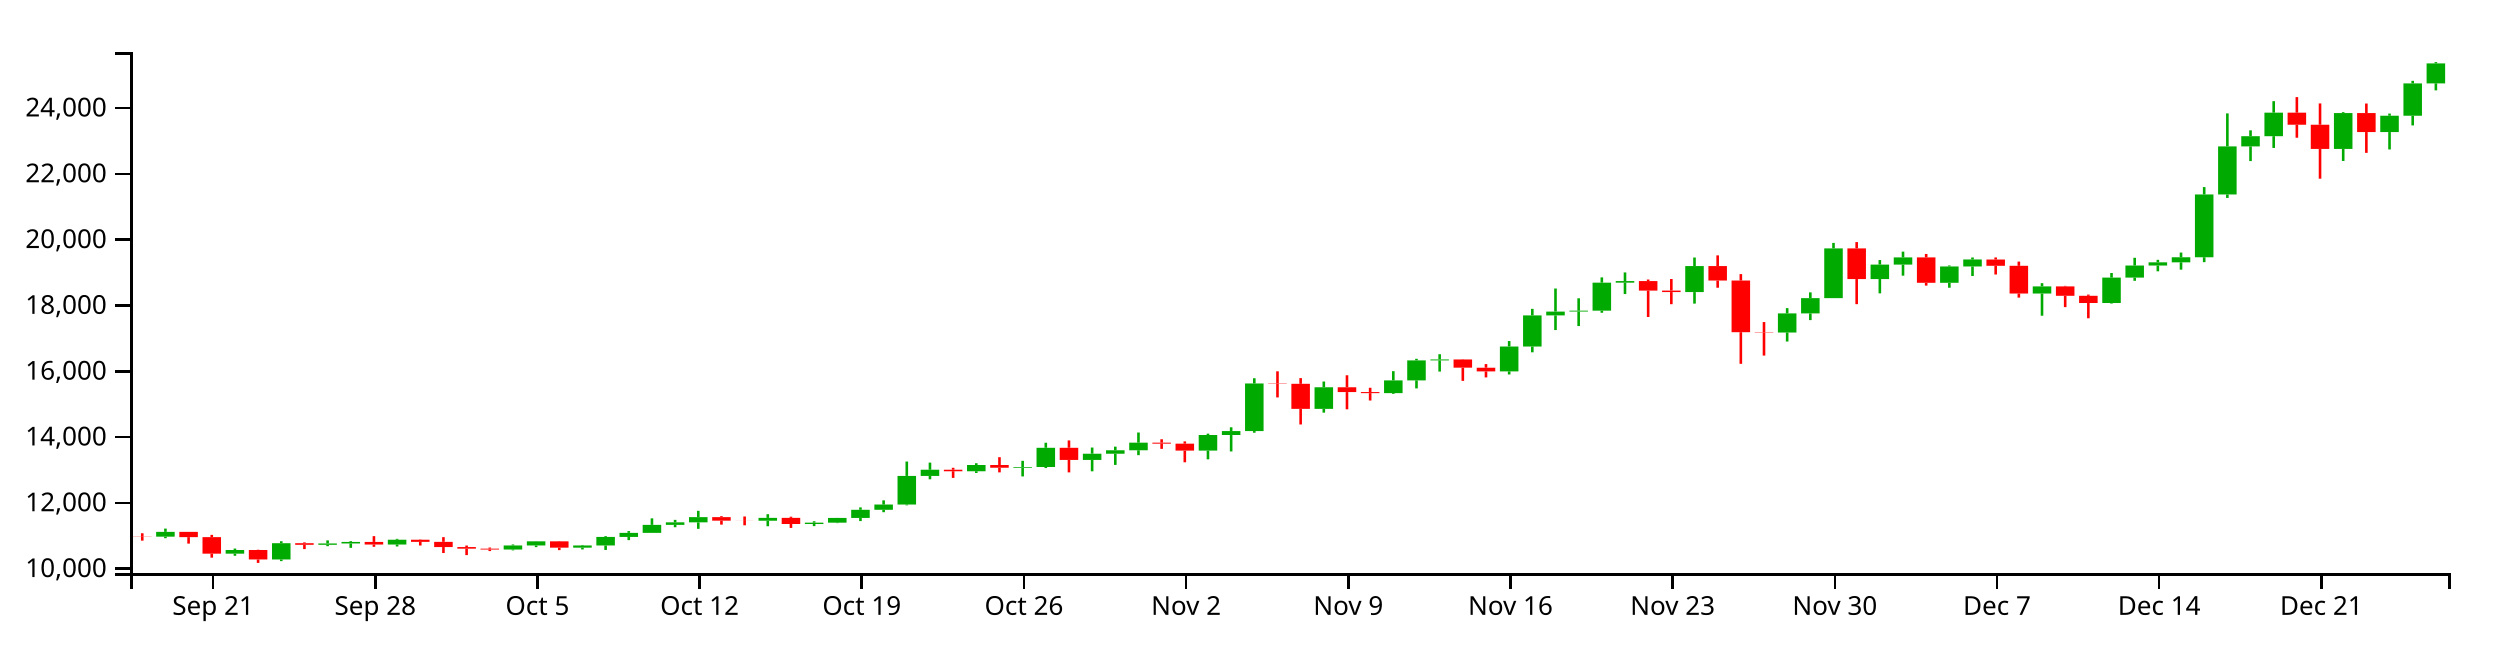
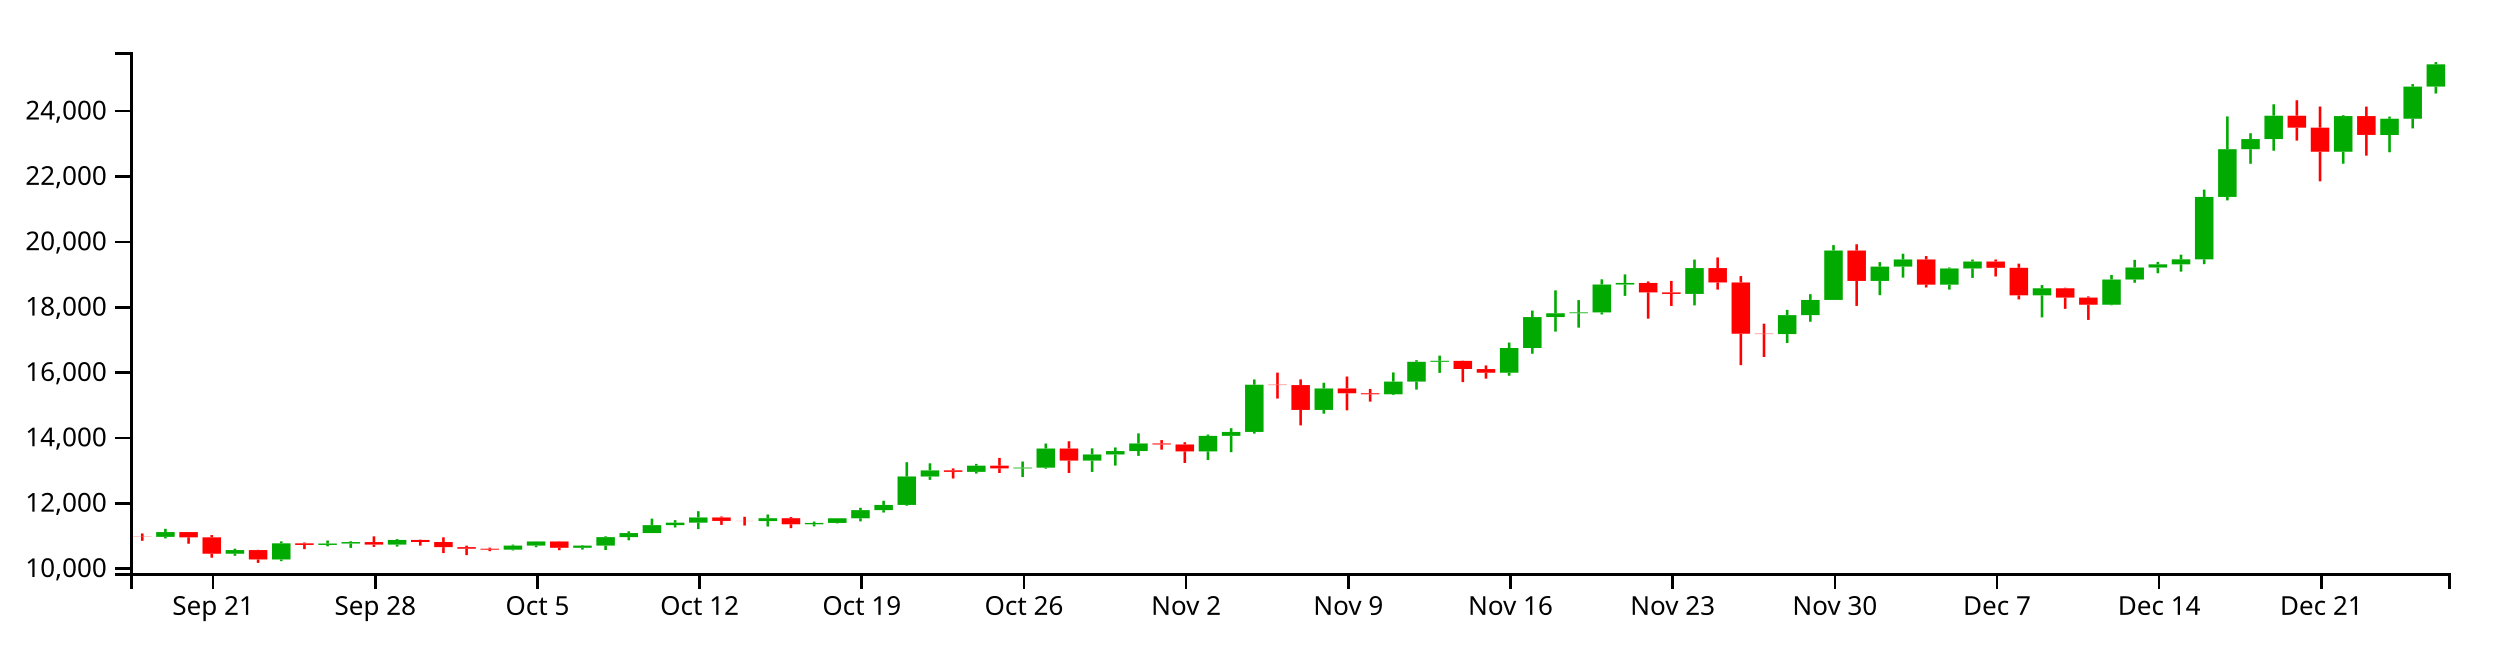
<svg xmlns="http://www.w3.org/2000/svg" version="1.1" width="960" height="250">
  <g transform="translate(50,20)">
    <style>.axis path,.axis line{fill:none;stroke:#000;shape-rendering:crispEdges;}path.candle{stroke:#000000;}path.candle.body{stroke-width:0;}path.candle.up{fill:#00AA00;stroke:#00AA00;}path.candle.down{fill:#FF0000;stroke:#FF0000;}</style>
    <g class="candlestick">
      <g class="data">
-         <path class="candle body up" d="M 9.964 186.09 l 7.117 0 L 17.081 184.23 l -7.117 0 L 9.964 186.09 M 36.653 192.611 l 7.117 0 L 43.77 191.192 l -7.117 0 L 36.653 192.611 M 54.446 194.832 l 7.117 0 L 61.563 188.58 l -7.117 0 L 54.446 194.832 M 72.239 189.209 l 7.117 0 L 79.356 188.678 l -7.117 0 L 72.239 189.209 M 81.136 188.678 l 7.117 0 L 88.253 188.101 l -7.117 0 L 81.136 188.678 M 98.928 189.088 l 7.117 0 L 106.046 187.264 l -7.117 0 L 98.928 189.088 M 143.411 191.034 l 7.117 0 L 150.528 189.461 l -7.117 0 L 143.411 191.034 M 152.307 189.461 l 7.117 0 L 159.424 187.874 l -7.117 0 L 152.307 189.461 M 170.1 190.307 l 7.117 0 L 177.217 189.464 l -7.117 0 L 170.1 190.307 M 178.996 189.463 l 7.117 0 L 186.114 186.189 l -7.117 0 L 178.996 189.463 M 187.893 186.191 l 7.117 0 L 195.01 184.609 l -7.117 0 L 187.893 186.191 M 196.789 184.609 l 7.117 0 L 203.906 181.545 l -7.117 0 L 196.789 184.609 M 205.686 181.545 l 7.117 0 L 212.803 180.587 l -7.117 0 L 205.686 181.545 M 214.582 180.587 l 7.117 0 L 221.699 178.575 l -7.117 0 L 214.582 180.587 M 241.271 179.97 l 7.117 0 L 248.389 178.868 l -7.117 0 L 241.271 179.97 M 259.064 181.216 l 7.117 0 L 266.182 180.698 l -7.117 0 L 259.064 181.216 M 267.961 180.697 l 7.117 0 L 275.078 178.893 l -7.117 0 L 267.961 180.697 M 276.857 178.893 l 7.117 0 L 283.974 175.755 l -7.117 0 L 276.857 178.893 M 285.754 175.755 l 7.117 0 L 292.871 173.753 l -7.117 0 L 285.754 175.755 M 294.65 173.753 l 7.117 0 L 301.767 162.749 l -7.117 0 L 294.65 173.753 M 303.547 162.752 l 7.117 0 L 310.664 160.38 l -7.117 0 L 303.547 162.752 M 321.339 160.954 l 7.117 0 L 328.457 158.571 l -7.117 0 L 321.339 160.954 M 339.132 159.608 l 7.117 0 L 346.25 159.323 l -7.117 0 L 339.132 159.608 M 348.029 159.323 l 7.117 0 L 355.146 151.945 l -7.117 0 L 348.029 159.323 M 365.822 156.617 l 7.117 0 L 372.939 154.225 l -7.117 0 L 365.822 156.617 M 374.718 154.225 l 7.117 0 L 381.835 152.906 l -7.117 0 L 374.718 154.225 M 383.615 152.906 l 7.117 0 L 390.732 149.989 l -7.117 0 L 383.615 152.906 M 410.304 153.038 l 7.117 0 L 417.421 147.051 l -7.117 0 L 410.304 153.038 M 419.2 147.051 l 7.117 0 L 426.317 145.529 l -7.117 0 L 419.2 147.051 M 428.097 145.529 l 7.117 0 L 435.214 127.261 l -7.117 0 L 428.097 145.529 M 454.786 137.011 l 7.117 0 L 461.903 128.713 l -7.117 0 L 454.786 137.011 M 481.475 130.961 l 7.117 0 L 488.593 126.071 l -7.117 0 L 481.475 130.961 M 490.372 126.071 l 7.117 0 L 497.489 118.395 l -7.117 0 L 490.372 126.071 M 499.268 118.395 l 7.117 0 L 506.385 118.03 l -7.117 0 L 499.268 118.395 M 525.958 122.625 l 7.117 0 L 533.075 113.067 l -7.117 0 L 525.958 122.625 M 534.854 113.073 l 7.117 0 L 541.971 101.118 l -7.117 0 L 534.854 113.073 M 543.75 101.118 l 7.117 0 L 550.868 99.643 l -7.117 0 L 543.75 101.118 M 552.647 99.623 l 7.117 0 L 559.764 99.306 l -7.117 0 L 552.647 99.623 M 561.543 99.306 l 7.117 0 L 568.661 88.532 l -7.117 0 L 561.543 99.306 M 570.44 88.532 l 7.117 0 L 577.557 87.924 l -7.117 0 L 570.44 88.532 M 597.129 92.166 l 7.117 0 L 604.246 82.16 l -7.117 0 L 597.129 92.166 M 632.715 107.686 l 7.117 0 L 639.832 100.354 l -7.117 0 L 632.715 107.686 M 641.611 100.354 l 7.117 0 L 648.729 94.478 l -7.117 0 L 641.611 100.354 M 650.508 94.478 l 7.117 0 L 657.625 75.39 l -7.117 0 L 650.508 94.478 M 668.301 87.151 l 7.117 0 L 675.418 81.603 l -7.117 0 L 668.301 87.151 M 677.197 81.603 l 7.117 0 L 684.314 78.852 l -7.117 0 L 677.197 81.603 M 694.99 88.597 l 7.117 0 L 702.107 82.316 l -7.117 0 L 694.99 88.597 M 703.886 82.316 l 7.117 0 L 711.004 79.641 l -7.117 0 L 703.886 82.316 M 730.576 92.72 l 7.117 0 L 737.693 89.977 l -7.117 0 L 730.576 92.72 M 757.265 96.354 l 7.117 0 L 764.382 86.599 l -7.117 0 L 757.265 96.354 M 766.162 86.599 l 7.117 0 L 773.279 81.971 l -7.117 0 L 766.162 86.599 M 775.058 81.971 l 7.117 0 L 782.175 80.731 l -7.117 0 L 775.058 81.971 M 783.954 80.724 l 7.117 0 L 791.072 78.794 l -7.117 0 L 783.954 80.724 M 792.851 78.794 l 7.117 0 L 799.968 54.676 l -7.117 0 L 792.851 78.794 M 801.747 54.676 l 7.117 0 L 808.864 36.211 l -7.117 0 L 801.747 54.676 M 810.644 36.211 l 7.117 0 L 817.761 32.291 l -7.117 0 L 810.644 36.211 M 819.54 32.291 l 7.117 0 L 826.657 23.268 l -7.117 0 L 819.54 32.291 M 846.23 37.187 l 7.117 0 L 853.347 23.405 l -7.117 0 L 846.23 37.187 M 864.022 30.712 l 7.117 0 L 871.14 24.436 l -7.117 0 L 864.022 30.712 M 872.919 24.438 l 7.117 0 L 880.036 12.014 l -7.117 0 L 872.919 24.438 M 881.815 12.014 l 7.117 0 L 888.932 4.338 l -7.117 0 L 881.815 12.014" />
-         <path class="candle body down" d="M 1.068 186.007 l 7.117 0 L 8.185 186.09 l -7.117 0 L 1.068 186.007 M 18.86 184.23 l 7.117 0 L 25.978 186.256 l -7.117 0 L 18.86 184.23 M 27.757 186.256 l 7.117 0 L 34.874 192.611 l -7.117 0 L 27.757 186.256 M 45.55 191.192 l 7.117 0 L 52.667 194.832 l -7.117 0 L 45.55 191.192 M 63.343 188.58 l 7.117 0 L 70.46 189.207 l -7.117 0 L 63.343 188.58 M 90.032 188.101 l 7.117 0 L 97.149 189.088 l -7.117 0 L 90.032 188.101 M 107.825 187.263 l 7.117 0 L 114.942 188.071 l -7.117 0 L 107.825 187.263 M 116.721 188.071 l 7.117 0 L 123.838 190.061 l -7.117 0 L 116.721 188.071 M 125.618 190.061 l 7.117 0 L 132.735 190.676 l -7.117 0 L 125.618 190.061 M 134.514 190.676 l 7.117 0 L 141.631 191.034 l -7.117 0 L 134.514 190.676 M 161.204 187.874 l 7.117 0 L 168.321 190.307 l -7.117 0 L 161.204 187.874 M 223.479 178.575 l 7.117 0 L 230.596 179.936 l -7.117 0 L 223.479 178.575 M 232.375 179.936 l 7.117 0 L 239.492 179.97 l -7.117 0 L 232.375 179.936 M 250.168 178.867 l 7.117 0 L 257.285 181.215 l -7.117 0 L 250.168 178.867 M 312.443 160.376 l 7.117 0 L 319.56 160.954 l -7.117 0 L 312.443 160.376 M 330.236 158.571 l 7.117 0 L 337.353 159.618 l -7.117 0 L 330.236 158.571 M 356.925 151.945 l 7.117 0 L 364.042 156.617 l -7.117 0 L 356.925 151.945 M 392.511 149.989 l 7.117 0 L 399.628 150.362 l -7.117 0 L 392.511 149.989 M 401.407 150.362 l 7.117 0 L 408.525 153.042 l -7.117 0 L 401.407 150.362 M 436.993 127.261 l 7.117 0 L 444.11 127.389 l -7.117 0 L 436.993 127.261 M 445.89 127.389 l 7.117 0 L 453.007 137.011 l -7.117 0 L 445.89 127.389 M 463.683 128.713 l 7.117 0 L 470.8 130.566 l -7.117 0 L 463.683 128.713 M 472.579 130.566 l 7.117 0 L 479.696 130.961 l -7.117 0 L 472.579 130.566 M 508.165 118.039 l 7.117 0 L 515.282 121.192 l -7.117 0 L 508.165 118.039 M 517.061 121.203 l 7.117 0 L 524.178 122.625 l -7.117 0 L 517.061 121.203 M 579.336 87.924 l 7.117 0 L 586.453 91.579 l -7.117 0 L 579.336 87.924 M 588.233 91.586 l 7.117 0 L 595.35 92.166 l -7.117 0 L 588.233 91.586 M 606.026 82.16 l 7.117 0 L 613.143 87.73 l -7.117 0 L 606.026 82.16 M 614.922 87.734 l 7.117 0 L 622.039 107.56 l -7.117 0 L 614.922 87.734 M 623.818 107.56 l 7.117 0 L 630.936 107.686 l -7.117 0 L 623.818 107.56 M 659.404 75.39 l 7.117 0 L 666.521 87.151 l -7.117 0 L 659.404 75.39 M 686.094 78.846 l 7.117 0 L 693.211 88.597 l -7.117 0 L 686.094 78.846 M 712.783 79.65 l 7.117 0 L 719.9 82.073 l -7.117 0 L 712.783 79.65 M 721.679 82.073 l 7.117 0 L 728.796 92.72 l -7.117 0 L 721.679 82.073 M 739.472 89.977 l 7.117 0 L 746.589 93.598 l -7.117 0 L 739.472 89.977 M 748.369 93.596 l 7.117 0 L 755.486 96.354 l -7.117 0 L 748.369 93.596 M 828.437 23.268 l 7.117 0 L 835.554 27.893 l -7.117 0 L 828.437 23.268 M 837.333 27.893 l 7.117 0 L 844.45 37.189 l -7.117 0 L 837.333 27.893 M 855.126 23.405 l 7.117 0 L 862.243 30.707 l -7.117 0 L 855.126 23.405" />
+         <path class="candle body up" d="M 9.964 186.158 l 7.117 0 L 17.081 184.31 l -7.117 0 L 9.964 186.158 M 36.653 192.635 l 7.117 0 L 43.77 191.225 l -7.117 0 L 36.653 192.635 M 54.446 194.841 l 7.117 0 L 61.563 188.631 l -7.117 0 L 54.446 194.841 M 72.239 189.255 l 7.117 0 L 79.356 188.728 l -7.117 0 L 72.239 189.255 M 81.136 188.728 l 7.117 0 L 88.253 188.155 l -7.117 0 L 81.136 188.728 M 98.928 189.136 l 7.117 0 L 106.046 187.324 l -7.117 0 L 98.928 189.136 M 143.411 191.069 l 7.117 0 L 150.528 189.506 l -7.117 0 L 143.411 191.069 M 152.307 189.506 l 7.117 0 L 159.424 187.93 l -7.117 0 L 152.307 189.506 M 170.1 190.346 l 7.117 0 L 177.217 189.509 l -7.117 0 L 170.1 190.346 M 178.996 189.509 l 7.117 0 L 186.114 186.256 l -7.117 0 L 178.996 189.509 M 187.893 186.258 l 7.117 0 L 195.01 184.687 l -7.117 0 L 187.893 186.258 M 196.789 184.687 l 7.117 0 L 203.906 181.643 l -7.117 0 L 196.789 184.687 M 205.686 181.643 l 7.117 0 L 212.803 180.692 l -7.117 0 L 205.686 181.643 M 214.582 180.692 l 7.117 0 L 221.699 178.694 l -7.117 0 L 214.582 180.692 M 241.271 180.079 l 7.117 0 L 248.389 178.984 l -7.117 0 L 241.271 180.079 M 259.064 181.317 l 7.117 0 L 266.182 180.803 l -7.117 0 L 259.064 181.317 M 267.961 180.801 l 7.117 0 L 275.078 179.009 l -7.117 0 L 267.961 180.801 M 276.857 179.009 l 7.117 0 L 283.974 175.893 l -7.117 0 L 276.857 179.009 M 285.754 175.893 l 7.117 0 L 292.871 173.904 l -7.117 0 L 285.754 175.893 M 294.65 173.904 l 7.117 0 L 301.767 162.975 l -7.117 0 L 294.65 173.904 M 303.547 162.977 l 7.117 0 L 310.664 160.621 l -7.117 0 L 303.547 162.977 M 321.339 161.192 l 7.117 0 L 328.457 158.824 l -7.117 0 L 321.339 161.192 M 339.132 159.854 l 7.117 0 L 346.25 159.571 l -7.117 0 L 339.132 159.854 M 348.029 159.572 l 7.117 0 L 355.146 152.243 l -7.117 0 L 348.029 159.572 M 365.822 156.883 l 7.117 0 L 372.939 154.508 l -7.117 0 L 365.822 156.883 M 374.718 154.508 l 7.117 0 L 381.835 153.198 l -7.117 0 L 374.718 154.508 M 383.615 153.198 l 7.117 0 L 390.732 150.3 l -7.117 0 L 383.615 153.198 M 410.304 153.329 l 7.117 0 L 417.421 147.383 l -7.117 0 L 410.304 153.329 M 419.2 147.383 l 7.117 0 L 426.317 145.871 l -7.117 0 L 419.2 147.383 M 428.097 145.871 l 7.117 0 L 435.214 127.726 l -7.117 0 L 428.097 145.871 M 454.786 137.41 l 7.117 0 L 461.903 129.168 l -7.117 0 L 454.786 137.41 M 481.475 131.4 l 7.117 0 L 488.593 126.544 l -7.117 0 L 481.475 131.4 M 490.372 126.544 l 7.117 0 L 497.489 118.919 l -7.117 0 L 490.372 126.544 M 499.268 118.919 l 7.117 0 L 506.385 118.557 l -7.117 0 L 499.268 118.919 M 525.958 123.121 l 7.117 0 L 533.075 113.627 l -7.117 0 L 525.958 123.121 M 534.854 113.634 l 7.117 0 L 541.971 101.759 l -7.117 0 L 534.854 113.634 M 543.75 101.759 l 7.117 0 L 550.868 100.294 l -7.117 0 L 543.75 101.759 M 552.647 100.274 l 7.117 0 L 559.764 99.959 l -7.117 0 L 552.647 100.274 M 561.543 99.959 l 7.117 0 L 568.661 89.258 l -7.117 0 L 561.543 99.959 M 570.44 89.258 l 7.117 0 L 577.557 88.654 l -7.117 0 L 570.44 89.258 M 597.129 92.867 l 7.117 0 L 604.246 82.929 l -7.117 0 L 597.129 92.867 M 632.715 108.282 l 7.117 0 L 639.832 101 l -7.117 0 L 632.715 108.282 M 641.611 101.001 l 7.117 0 L 648.729 95.164 l -7.117 0 L 641.611 101.001 M 650.508 95.164 l 7.117 0 L 657.625 76.205 l -7.117 0 L 650.508 95.164 M 668.301 87.886 l 7.117 0 L 675.418 82.376 l -7.117 0 L 668.301 87.886 M 677.197 82.376 l 7.117 0 L 684.314 79.643 l -7.117 0 L 677.197 82.376 M 694.99 89.322 l 7.117 0 L 702.107 83.084 l -7.117 0 L 694.99 89.322 M 703.886 83.084 l 7.117 0 L 711.004 80.427 l -7.117 0 L 703.886 83.084 M 730.576 93.418 l 7.117 0 L 737.693 90.693 l -7.117 0 L 730.576 93.418 M 757.265 97.027 l 7.117 0 L 764.382 87.337 l -7.117 0 L 757.265 97.027 M 766.162 87.337 l 7.117 0 L 773.279 82.741 l -7.117 0 L 766.162 87.337 M 775.058 82.741 l 7.117 0 L 782.175 81.509 l -7.117 0 L 775.058 82.741 M 783.954 81.502 l 7.117 0 L 791.072 79.586 l -7.117 0 L 783.954 81.502 M 792.851 79.586 l 7.117 0 L 799.968 55.63 l -7.117 0 L 792.851 79.586 M 801.747 55.63 l 7.117 0 L 808.864 37.289 l -7.117 0 L 801.747 55.63 M 810.644 37.289 l 7.117 0 L 817.761 33.396 l -7.117 0 L 810.644 37.289 M 819.54 33.396 l 7.117 0 L 826.657 24.434 l -7.117 0 L 819.54 33.396 M 846.23 38.259 l 7.117 0 L 853.347 24.57 l -7.117 0 L 846.23 38.259 M 864.022 31.828 l 7.117 0 L 871.14 25.594 l -7.117 0 L 864.022 31.828 M 872.919 25.596 l 7.117 0 L 880.036 13.256 l -7.117 0 L 872.919 25.596 M 881.815 13.256 l 7.117 0 L 888.932 4.713 l -7.117 0 L 881.815 13.256" />
+         <path class="candle body down" d="M 1.068 186.075 l 7.117 0 L 8.185 186.158 l -7.117 0 L 1.068 186.075 M 18.86 184.311 l 7.117 0 L 25.978 186.323 l -7.117 0 L 18.86 184.311 M 27.757 186.323 l 7.117 0 L 34.874 192.635 l -7.117 0 L 27.757 186.323 M 45.55 191.225 l 7.117 0 L 52.667 194.841 l -7.117 0 L 45.55 191.225 M 63.343 188.631 l 7.117 0 L 70.46 189.254 l -7.117 0 L 63.343 188.631 M 90.032 188.155 l 7.117 0 L 97.149 189.136 l -7.117 0 L 90.032 188.155 M 107.825 187.323 l 7.117 0 L 114.942 188.126 l -7.117 0 L 107.825 187.323 M 116.721 188.126 l 7.117 0 L 123.838 190.102 l -7.117 0 L 116.721 188.126 M 125.618 190.102 l 7.117 0 L 132.735 190.713 l -7.117 0 L 125.618 190.102 M 134.514 190.713 l 7.117 0 L 141.631 191.069 l -7.117 0 L 134.514 190.713 M 161.204 187.93 l 7.117 0 L 168.321 190.346 l -7.117 0 L 161.204 187.93 M 223.479 178.694 l 7.117 0 L 230.596 180.045 l -7.117 0 L 223.479 178.694 M 232.375 180.045 l 7.117 0 L 239.492 180.079 l -7.117 0 L 232.375 180.045 M 250.168 178.984 l 7.117 0 L 257.285 181.316 l -7.117 0 L 250.168 178.984 M 312.443 160.617 l 7.117 0 L 319.56 161.191 l -7.117 0 L 312.443 160.617 M 330.236 158.824 l 7.117 0 L 337.353 159.864 l -7.117 0 L 330.236 158.824 M 356.925 152.243 l 7.117 0 L 364.042 156.883 l -7.117 0 L 356.925 152.243 M 392.511 150.3 l 7.117 0 L 399.628 150.671 l -7.117 0 L 392.511 150.3 M 401.407 150.671 l 7.117 0 L 408.525 153.332 l -7.117 0 L 401.407 150.671 M 436.993 127.726 l 7.117 0 L 444.11 127.853 l -7.117 0 L 436.993 127.726 M 445.89 127.853 l 7.117 0 L 453.007 137.41 l -7.117 0 L 445.89 127.853 M 463.683 129.168 l 7.117 0 L 470.8 131.009 l -7.117 0 L 463.683 129.168 M 472.579 131.009 l 7.117 0 L 479.696 131.4 l -7.117 0 L 472.579 131.009 M 508.165 118.566 l 7.117 0 L 515.282 121.697 l -7.117 0 L 508.165 118.566 M 517.061 121.709 l 7.117 0 L 524.178 123.121 l -7.117 0 L 517.061 121.709 M 579.336 88.654 l 7.117 0 L 586.453 92.285 l -7.117 0 L 579.336 88.654 M 588.233 92.292 l 7.117 0 L 595.35 92.867 l -7.117 0 L 588.233 92.292 M 606.026 82.929 l 7.117 0 L 613.143 88.461 l -7.117 0 L 606.026 82.929 M 614.922 88.465 l 7.117 0 L 622.039 108.158 l -7.117 0 L 614.922 88.465 M 623.818 108.158 l 7.117 0 L 630.936 108.283 l -7.117 0 L 623.818 108.158 M 659.404 76.205 l 7.117 0 L 666.521 87.886 l -7.117 0 L 659.404 76.205 M 686.094 79.637 l 7.117 0 L 693.211 89.322 l -7.117 0 L 686.094 79.637 M 712.783 80.436 l 7.117 0 L 719.9 82.843 l -7.117 0 L 712.783 80.436 M 721.679 82.843 l 7.117 0 L 728.796 93.418 l -7.117 0 L 721.679 82.843 M 739.472 90.693 l 7.117 0 L 746.589 94.29 l -7.117 0 L 739.472 90.693 M 748.369 94.288 l 7.117 0 L 755.486 97.027 l -7.117 0 L 748.369 94.288 M 828.437 24.434 l 7.117 0 L 835.554 29.028 l -7.117 0 L 828.437 24.434 M 837.333 29.028 l 7.117 0 L 844.45 38.261 l -7.117 0 L 837.333 29.028 M 855.126 24.57 l 7.117 0 L 862.243 31.823 l -7.117 0 L 855.126 24.57" />
        <path class="candle body equal" />
-         <path class="candle wick up" d="M 13.523 182.978 L 13.523 184.23 M 13.523 186.09 L 13.523 186.672 M 40.212 190.647 L 40.212 191.192 M 40.212 192.611 L 40.212 193.423 M 58.005 187.836 L 58.005 188.58 M 58.005 194.832 L 58.005 195.47 M 75.798 187.511 L 75.798 188.678 M 75.798 189.209 L 75.798 189.738 M 84.694 187.788 L 84.694 188.101 M 84.694 188.678 L 84.694 190.368 M 102.487 186.922 L 102.487 187.264 M 102.487 189.088 L 102.487 189.849 M 146.969 189.079 L 146.969 189.461 M 146.969 191.034 L 146.969 191.34 M 155.866 187.801 L 155.866 187.874 M 155.866 189.461 L 155.866 190.105 M 173.659 189.268 L 173.659 189.464 M 173.659 190.307 L 173.659 190.982 M 182.555 185.881 L 182.555 186.189 M 182.555 189.463 L 182.555 191.181 M 191.451 183.927 L 191.451 184.609 M 191.451 186.191 L 191.451 187.409 M 200.348 179.046 L 200.348 181.545 M 200.348 184.609 L 200.348 184.611 M 209.244 179.627 L 209.244 180.587 M 209.244 181.545 L 209.244 182.457 M 218.141 176.153 L 218.141 178.575 M 218.141 180.587 L 218.141 183.076 M 244.83 177.45 L 244.83 178.868 M 244.83 179.97 L 244.83 182.08 M 262.623 180.165 L 262.623 180.698 M 262.623 181.216 L 262.623 182.027 M 271.519 178.869 L 271.519 178.893 M 271.519 180.697 L 271.519 180.875 M 280.416 174.839 L 280.416 175.755 M 280.416 178.893 L 280.416 180.095 M 289.312 172.131 L 289.312 173.753 M 289.312 175.755 L 289.312 176.689 M 298.209 157.232 L 298.209 162.749 M 298.209 173.753 L 298.209 174.044 M 307.105 157.645 L 307.105 160.38 M 307.105 162.752 L 307.105 164.049 M 324.898 157.876 L 324.898 158.571 M 324.898 160.954 L 324.898 161.624 M 342.691 156.965 L 342.691 159.323 M 342.691 159.608 L 342.691 162.951 M 351.587 150.011 L 351.587 151.945 M 351.587 159.323 L 351.587 159.731 M 369.38 151.86 L 369.38 154.225 M 369.38 156.617 L 369.38 160.983 M 378.277 151.518 L 378.277 152.906 M 378.277 154.225 L 378.277 158.529 M 387.173 146.085 L 387.173 149.989 M 387.173 152.906 L 387.173 154.783 M 413.862 146.514 L 413.862 147.051 M 413.862 153.038 L 413.862 156.382 M 422.759 144.077 L 422.759 145.529 M 422.759 147.051 L 422.759 153.35 M 431.655 125.24 L 431.655 127.261 M 431.655 145.529 L 431.655 146.167 M 458.345 126.504 L 458.345 128.713 M 458.345 137.011 L 458.345 138.456 M 485.034 122.524 L 485.034 126.071 M 485.034 130.961 L 485.034 131.27 M 493.93 117.778 L 493.93 118.395 M 493.93 126.071 L 493.93 129.149 M 502.827 116.018 L 502.827 118.03 M 502.827 118.395 L 502.827 122.684 M 529.516 110.964 L 529.516 113.067 M 529.516 122.625 L 529.516 123.8 M 538.413 98.599 L 538.413 101.118 M 538.413 113.073 L 538.413 115.285 M 547.309 90.79 L 547.309 99.643 M 547.309 101.118 L 547.309 106.739 M 556.206 94.544 L 556.206 99.306 M 556.206 99.623 L 556.206 105.208 M 565.102 86.516 L 565.102 88.532 M 565.102 99.306 L 565.102 100.099 M 573.998 84.612 L 573.998 87.924 M 573.998 88.532 L 573.998 92.917 M 600.688 78.889 L 600.688 82.16 M 600.688 92.166 L 600.688 96.588 M 636.273 98.325 L 636.273 100.354 M 636.273 107.686 L 636.273 111.147 M 645.17 92.266 L 645.17 94.478 M 645.17 100.354 L 645.17 102.917 M 654.066 73.277 L 654.066 75.39 M 654.066 94.478 L 654.066 94.478 M 671.859 79.861 L 671.859 81.603 M 671.859 87.151 L 671.859 92.646 M 680.756 76.627 L 680.756 78.852 M 680.756 81.603 L 680.756 85.859 M 698.549 81.946 L 698.549 82.316 M 698.549 88.597 L 698.549 90.498 M 707.445 78.876 L 707.445 79.641 M 707.445 82.316 L 707.445 85.988 M 734.134 88.735 L 734.134 89.977 M 734.134 92.72 L 734.134 101.237 M 760.824 84.83 L 760.824 86.599 M 760.824 96.354 L 760.824 96.554 M 769.72 78.989 L 769.72 81.971 M 769.72 86.599 L 769.72 87.831 M 778.617 79.773 L 778.617 80.731 M 778.617 81.971 L 778.617 84.182 M 787.513 76.981 L 787.513 78.794 M 787.513 80.724 L 787.513 83.55 M 796.409 51.84 L 796.409 54.676 M 796.409 78.794 L 796.409 80.662 M 805.306 23.541 L 805.306 36.211 M 805.306 54.676 L 805.306 56.009 M 814.202 30.045 L 814.202 32.291 M 814.202 36.211 L 814.202 41.86 M 823.099 18.848 L 823.099 23.268 M 823.099 32.291 L 823.099 36.806 M 849.788 23.073 L 849.788 23.405 M 849.788 37.187 L 849.788 41.817 M 867.581 23.612 L 867.581 24.436 M 867.581 30.712 L 867.581 37.395 M 876.477 11.036 L 876.477 12.014 M 876.477 24.438 L 876.477 28.17 M 885.374 3.846 L 885.374 4.338 M 885.374 12.014 L 885.374 14.698" style="stroke-width: 1px;" />
-         <path class="candle wick down" d="M 4.626 184.768 L 4.626 186.007 M 4.626 186.09 L 4.626 187.613 M 22.419 184.23 L 22.419 184.23 M 22.419 186.256 L 22.419 188.748 M 31.315 185.39 L 31.315 186.256 M 31.315 192.611 L 31.315 194.138 M 49.108 191.096 L 49.108 191.192 M 49.108 194.832 L 49.108 196.154 M 66.901 188.274 L 66.901 188.58 M 66.901 189.207 L 66.901 190.855 M 93.591 185.881 L 93.591 188.101 M 93.591 189.088 L 93.591 189.974 M 111.383 187.152 L 111.383 187.263 M 111.383 188.071 L 111.383 189.479 M 120.28 186.26 L 120.28 188.071 M 120.28 190.061 L 120.28 192.362 M 129.176 189.486 L 129.176 190.061 M 129.176 190.676 L 129.176 193.157 M 138.073 190.257 L 138.073 190.676 M 138.073 191.034 L 138.073 191.61 M 164.762 187.776 L 164.762 187.874 M 164.762 190.307 L 164.762 191.25 M 227.037 178.212 L 227.037 178.575 M 227.037 179.936 L 227.037 181.459 M 235.934 178.326 L 235.934 179.936 M 235.934 179.97 L 235.934 181.712 M 253.727 178.412 L 253.727 178.867 M 253.727 181.215 L 253.727 182.722 M 316.002 159.632 L 316.002 160.376 M 316.002 160.954 L 316.002 163.518 M 333.794 155.56 L 333.794 158.571 M 333.794 159.618 L 333.794 161.397 M 360.484 149.124 L 360.484 151.945 M 360.484 156.617 L 360.484 161.397 M 396.07 148.675 L 396.07 149.989 M 396.07 150.362 L 396.07 152.364 M 404.966 149.496 L 404.966 150.362 M 404.966 153.042 L 404.966 157.518 M 440.552 122.587 L 440.552 127.261 M 440.552 127.389 L 440.552 132.618 M 449.448 125.196 L 449.448 127.389 M 449.448 137.011 L 449.448 143 M 467.241 124.103 L 467.241 128.713 M 467.241 130.566 L 467.241 137.172 M 476.138 128.904 L 476.138 130.566 M 476.138 130.961 L 476.138 133.8 M 511.723 117.951 L 511.723 118.039 M 511.723 121.192 L 511.723 126.251 M 520.62 119.808 L 520.62 121.203 M 520.62 122.625 L 520.62 124.928 M 582.895 87.34 L 582.895 87.924 M 582.895 91.579 L 582.895 101.731 M 591.791 87.138 L 591.791 91.586 M 591.791 92.166 L 591.791 96.815 M 609.584 78.064 L 609.584 82.16 M 609.584 87.73 L 609.584 90.495 M 618.481 85.255 L 618.481 87.734 M 618.481 107.56 L 618.481 119.707 M 627.377 103.667 L 627.377 107.56 M 627.377 107.686 L 627.377 116.547 M 662.963 72.963 L 662.963 75.39 M 662.963 87.151 L 662.963 96.801 M 689.652 77.524 L 689.652 78.846 M 689.652 88.597 L 689.652 89.673 M 716.341 78.864 L 716.341 79.65 M 716.341 82.073 L 716.341 85.409 M 725.238 80.457 L 725.238 82.073 M 725.238 92.72 L 725.238 94.288 M 743.031 89.774 L 743.031 89.977 M 743.031 93.598 L 743.031 97.938 M 751.927 93.117 L 751.927 93.596 M 751.927 96.354 L 751.927 102.218 M 831.995 17.288 L 831.995 23.268 M 831.995 27.893 L 831.995 32.89 M 840.892 19.716 L 840.892 27.893 M 840.892 37.189 L 840.892 48.619 M 858.685 19.751 L 858.685 23.405 M 858.685 30.707 L 858.685 38.701" style="stroke-width: 1px;" />
+         <path class="candle wick up" d="M 13.523 183.066 L 13.523 184.31 M 13.523 186.158 L 13.523 186.736 M 40.212 190.684 L 40.212 191.225 M 40.212 192.635 L 40.212 193.441 M 58.005 187.892 L 58.005 188.631 M 58.005 194.841 L 58.005 195.475 M 75.798 187.569 L 75.798 188.728 M 75.798 189.255 L 75.798 189.781 M 84.694 187.845 L 84.694 188.155 M 84.694 188.728 L 84.694 190.407 M 102.487 186.985 L 102.487 187.324 M 102.487 189.136 L 102.487 189.892 M 146.969 189.126 L 146.969 189.506 M 146.969 191.069 L 146.969 191.372 M 155.866 187.857 L 155.866 187.93 M 155.866 189.506 L 155.866 190.146 M 173.659 189.314 L 173.659 189.509 M 173.659 190.346 L 173.659 191.017 M 182.555 185.95 L 182.555 186.256 M 182.555 189.509 L 182.555 191.215 M 191.451 184.009 L 191.451 184.687 M 191.451 186.258 L 191.451 187.468 M 200.348 179.161 L 200.348 181.643 M 200.348 184.687 L 200.348 184.689 M 209.244 179.739 L 209.244 180.692 M 209.244 181.643 L 209.244 182.549 M 218.141 176.288 L 218.141 178.694 M 218.141 180.692 L 218.141 183.164 M 244.83 177.576 L 244.83 178.984 M 244.83 180.079 L 244.83 182.175 M 262.623 180.273 L 262.623 180.803 M 262.623 181.317 L 262.623 182.123 M 271.519 178.986 L 271.519 179.009 M 271.519 180.801 L 271.519 180.978 M 280.416 174.983 L 280.416 175.893 M 280.416 179.009 L 280.416 180.203 M 289.312 172.293 L 289.312 173.904 M 289.312 175.893 L 289.312 176.82 M 298.209 157.495 L 298.209 162.975 M 298.209 173.904 L 298.209 174.193 M 307.105 157.905 L 307.105 160.621 M 307.105 162.977 L 307.105 164.266 M 324.898 158.134 L 324.898 158.824 M 324.898 161.192 L 324.898 161.857 M 342.691 157.229 L 342.691 159.571 M 342.691 159.854 L 342.691 163.175 M 351.587 150.322 L 351.587 152.243 M 351.587 159.572 L 351.587 159.977 M 369.38 152.159 L 369.38 154.508 M 369.38 156.883 L 369.38 161.22 M 378.277 151.819 L 378.277 153.198 M 378.277 154.508 L 378.277 158.783 M 387.173 146.423 L 387.173 150.3 M 387.173 153.198 L 387.173 155.062 M 413.862 146.848 L 413.862 147.383 M 413.862 153.329 L 413.862 156.65 M 422.759 144.428 L 422.759 145.871 M 422.759 147.383 L 422.759 153.638 M 431.655 125.718 L 431.655 127.726 M 431.655 145.871 L 431.655 146.504 M 458.345 126.973 L 458.345 129.168 M 458.345 137.41 L 458.345 138.845 M 485.034 123.021 L 485.034 126.544 M 485.034 131.4 L 485.034 131.708 M 493.93 118.306 L 493.93 118.919 M 493.93 126.544 L 493.93 129.6 M 502.827 116.558 L 502.827 118.557 M 502.827 118.919 L 502.827 123.179 M 529.516 111.539 L 529.516 113.627 M 529.516 123.121 L 529.516 124.288 M 538.413 99.257 L 538.413 101.759 M 538.413 113.634 L 538.413 115.831 M 547.309 91.5 L 547.309 100.294 M 547.309 101.759 L 547.309 107.342 M 556.206 95.229 L 556.206 99.959 M 556.206 100.274 L 556.206 105.821 M 565.102 87.255 L 565.102 89.258 M 565.102 99.959 L 565.102 100.747 M 573.998 85.365 L 573.998 88.654 M 573.998 89.258 L 573.998 93.613 M 600.688 79.679 L 600.688 82.929 M 600.688 92.867 L 600.688 97.259 M 636.273 98.985 L 636.273 101 M 636.273 108.282 L 636.273 111.72 M 645.17 92.967 L 645.17 95.164 M 645.17 101.001 L 645.17 103.546 M 654.066 74.106 L 654.066 76.205 M 654.066 95.164 L 654.066 95.164 M 671.859 80.645 L 671.859 82.376 M 671.859 87.886 L 671.859 93.344 M 680.756 77.433 L 680.756 79.643 M 680.756 82.376 L 680.756 86.603 M 698.549 82.716 L 698.549 83.084 M 698.549 89.322 L 698.549 91.211 M 707.445 79.667 L 707.445 80.427 M 707.445 83.084 L 707.445 86.731 M 734.134 89.46 L 734.134 90.693 M 734.134 93.418 L 734.134 101.877 M 760.824 85.581 L 760.824 87.337 M 760.824 97.027 L 760.824 97.225 M 769.72 79.78 L 769.72 82.741 M 769.72 87.337 L 769.72 88.562 M 778.617 80.557 L 778.617 81.509 M 778.617 82.741 L 778.617 84.937 M 787.513 77.784 L 787.513 79.586 M 787.513 81.502 L 787.513 84.309 M 796.409 52.813 L 796.409 55.63 M 796.409 79.586 L 796.409 81.441 M 805.306 24.705 L 805.306 37.289 M 805.306 55.63 L 805.306 56.954 M 814.202 31.165 L 814.202 33.396 M 814.202 37.289 L 814.202 42.9 M 823.099 20.044 L 823.099 24.434 M 823.099 33.396 L 823.099 37.881 M 849.788 24.24 L 849.788 24.57 M 849.788 38.259 L 849.788 42.858 M 867.581 24.775 L 867.581 25.594 M 867.581 31.828 L 867.581 38.466 M 876.477 12.284 L 876.477 13.256 M 876.477 25.596 L 876.477 29.303 M 885.374 3.846 L 885.374 4.713 M 885.374 13.256 L 885.374 15.922" style="stroke-width: 1px;" />
+         <path class="candle wick down" d="M 4.626 184.845 L 4.626 186.075 M 4.626 186.158 L 4.626 187.671 M 22.419 184.311 L 22.419 184.311 M 22.419 186.323 L 22.419 188.798 M 31.315 185.462 L 31.315 186.323 M 31.315 192.635 L 31.315 194.152 M 49.108 191.13 L 49.108 191.225 M 49.108 194.841 L 49.108 196.154 M 66.901 188.327 L 66.901 188.631 M 66.901 189.254 L 66.901 190.891 M 93.591 185.95 L 93.591 188.155 M 93.591 189.136 L 93.591 190.016 M 111.383 187.213 L 111.383 187.323 M 111.383 188.126 L 111.383 189.525 M 120.28 186.326 L 120.28 188.126 M 120.28 190.102 L 120.28 192.387 M 129.176 189.531 L 129.176 190.102 M 129.176 190.713 L 129.176 193.178 M 138.073 190.297 L 138.073 190.713 M 138.073 191.069 L 138.073 191.641 M 164.762 187.832 L 164.762 187.93 M 164.762 190.346 L 164.762 191.283 M 227.037 178.333 L 227.037 178.694 M 227.037 180.045 L 227.037 181.558 M 235.934 178.446 L 235.934 180.045 M 235.934 180.079 L 235.934 181.809 M 253.727 178.532 L 253.727 178.984 M 253.727 181.316 L 253.727 182.813 M 316.002 159.879 L 316.002 160.617 M 316.002 161.191 L 316.002 163.739 M 333.794 155.834 L 333.794 158.824 M 333.794 159.864 L 333.794 161.631 M 360.484 149.441 L 360.484 152.243 M 360.484 156.883 L 360.484 161.631 M 396.07 148.995 L 396.07 150.3 M 396.07 150.671 L 396.07 152.659 M 404.966 149.811 L 404.966 150.671 M 404.966 153.332 L 404.966 157.779 M 440.552 123.083 L 440.552 127.726 M 440.552 127.853 L 440.552 133.047 M 449.448 125.674 L 449.448 127.853 M 449.448 137.41 L 449.448 143.359 M 467.241 124.589 L 467.241 129.168 M 467.241 131.009 L 467.241 137.57 M 476.138 129.357 L 476.138 131.009 M 476.138 131.4 L 476.138 134.22 M 511.723 118.478 L 511.723 118.566 M 511.723 121.697 L 511.723 126.722 M 520.62 120.323 L 520.62 121.709 M 520.62 123.121 L 520.62 125.408 M 582.895 88.074 L 582.895 88.654 M 582.895 92.285 L 582.895 102.368 M 591.791 87.873 L 591.791 92.292 M 591.791 92.867 L 591.791 97.485 M 609.584 78.861 L 609.584 82.929 M 609.584 88.461 L 609.584 91.208 M 618.481 86.003 L 618.481 88.465 M 618.481 108.158 L 618.481 120.222 M 627.377 104.291 L 627.377 108.158 M 627.377 108.283 L 627.377 117.084 M 662.963 73.794 L 662.963 76.205 M 662.963 87.886 L 662.963 97.471 M 689.652 78.324 L 689.652 79.637 M 689.652 89.322 L 689.652 90.391 M 716.341 79.655 L 716.341 80.436 M 716.341 82.843 L 716.341 86.155 M 725.238 81.237 L 725.238 82.843 M 725.238 93.418 L 725.238 94.975 M 743.031 90.492 L 743.031 90.693 M 743.031 94.29 L 743.031 98.6 M 751.927 93.812 L 751.927 94.288 M 751.927 97.027 L 751.927 102.852 M 831.995 18.494 L 831.995 24.434 M 831.995 29.028 L 831.995 33.991 M 840.892 20.906 L 840.892 29.028 M 840.892 38.261 L 840.892 49.614 M 858.685 20.941 L 858.685 24.57 M 858.685 31.823 L 858.685 39.763" style="stroke-width: 1px;" />
        <path class="candle wick equal" style="stroke-width: 1px;" />
      </g>
    </g>
    <g class="x axis" transform="translate(0,200)" fill="none" font-size="10" font-family="sans-serif" text-anchor="middle">
      <path class="domain" stroke="#000" d="M0.5,6V0.5H890.5V6" />
      <g class="tick" opacity="1" transform="translate(31.31547,0)">
        <line stroke="#000" y2="6" x1="0.5" x2="0.5" />
        <text fill="#000" y="9" x="0.5" dy="0.71em">Sep 21</text>
      </g>
      <g class="tick" opacity="1" transform="translate(93.59056,0)">
        <line stroke="#000" y2="6" x1="0.5" x2="0.5" />
        <text fill="#000" y="9" x="0.5" dy="0.71em">Sep 28</text>
      </g>
      <g class="tick" opacity="1" transform="translate(155.8657,0)">
        <line stroke="#000" y2="6" x1="0.5" x2="0.5" />
        <text fill="#000" y="9" x="0.5" dy="0.71em">Oct  5</text>
      </g>
      <g class="tick" opacity="1" transform="translate(218.1407,0)">
        <line stroke="#000" y2="6" x1="0.5" x2="0.5" />
        <text fill="#000" y="9" x="0.5" dy="0.71em">Oct 12</text>
      </g>
      <g class="tick" opacity="1" transform="translate(280.4158,0)">
        <line stroke="#000" y2="6" x1="0.5" x2="0.5" />
        <text fill="#000" y="9" x="0.5" dy="0.71em">Oct 19</text>
      </g>
      <g class="tick" opacity="1" transform="translate(342.6909,0)">
        <line stroke="#000" y2="6" x1="0.5" x2="0.5" />
        <text fill="#000" y="9" x="0.5" dy="0.71em">Oct 26</text>
      </g>
      <g class="tick" opacity="1" transform="translate(404.966,0)">
        <line stroke="#000" y2="6" x1="0.5" x2="0.5" />
        <text fill="#000" y="9" x="0.5" dy="0.71em">Nov  2</text>
      </g>
      <g class="tick" opacity="1" transform="translate(467.2411,0)">
        <line stroke="#000" y2="6" x1="0.5" x2="0.5" />
        <text fill="#000" y="9" x="0.5" dy="0.71em">Nov  9</text>
      </g>
      <g class="tick" opacity="1" transform="translate(529.5162,0)">
        <line stroke="#000" y2="6" x1="0.5" x2="0.5" />
        <text fill="#000" y="9" x="0.5" dy="0.71em">Nov 16</text>
      </g>
      <g class="tick" opacity="1" transform="translate(591.7913,0)">
        <line stroke="#000" y2="6" x1="0.5" x2="0.5" />
        <text fill="#000" y="9" x="0.5" dy="0.71em">Nov 23</text>
      </g>
      <g class="tick" opacity="1" transform="translate(654.0664,0)">
        <line stroke="#000" y2="6" x1="0.5" x2="0.5" />
        <text fill="#000" y="9" x="0.5" dy="0.71em">Nov 30</text>
      </g>
      <g class="tick" opacity="1" transform="translate(716.3415,0)">
        <line stroke="#000" y2="6" x1="0.5" x2="0.5" />
        <text fill="#000" y="9" x="0.5" dy="0.71em">Dec  7</text>
      </g>
      <g class="tick" opacity="1" transform="translate(778.6166,0)">
        <line stroke="#000" y2="6" x1="0.5" x2="0.5" />
        <text fill="#000" y="9" x="0.5" dy="0.71em">Dec 14</text>
      </g>
      <g class="tick" opacity="1" transform="translate(840.8916,0)">
        <line stroke="#000" y2="6" x1="0.5" x2="0.5" />
        <text fill="#000" y="9" x="0.5" dy="0.71em">Dec 21</text>
      </g>
    </g>
    <g class="y axis" fill="none" font-size="10" font-family="sans-serif" text-anchor="end">
      <path class="domain" stroke="#000" d="M-6,200.5H0.5V0.5H-6" />
-       <g class="tick" opacity="1" transform="translate(0,197.8823)">
+       <g class="tick" opacity="1" transform="translate(0,197.8707)">
        <line stroke="#000" x2="-6" y1="0.5" y2="0.5" />
        <text fill="#000" x="-9" y="0.5" dy="0.32em">10,000</text>
      </g>
-       <g class="tick" opacity="1" transform="translate(0,172.6155)">
+       <g class="tick" opacity="1" transform="translate(0,172.7743)">
        <line stroke="#000" x2="-6" y1="0.5" y2="0.5" />
        <text fill="#000" x="-9" y="0.5" dy="0.32em">12,000</text>
      </g>
-       <g class="tick" opacity="1" transform="translate(0,147.3487)">
+       <g class="tick" opacity="1" transform="translate(0,147.6779)">
        <line stroke="#000" x2="-6" y1="0.5" y2="0.5" />
        <text fill="#000" x="-9" y="0.5" dy="0.32em">14,000</text>
      </g>
-       <g class="tick" opacity="1" transform="translate(0,122.0819)">
+       <g class="tick" opacity="1" transform="translate(0,122.5814)">
        <line stroke="#000" x2="-6" y1="0.5" y2="0.5" />
        <text fill="#000" x="-9" y="0.5" dy="0.32em">16,000</text>
      </g>
-       <g class="tick" opacity="1" transform="translate(0,96.81505)">
+       <g class="tick" opacity="1" transform="translate(0,97.48503)">
        <line stroke="#000" x2="-6" y1="0.5" y2="0.5" />
        <text fill="#000" x="-9" y="0.5" dy="0.32em">18,000</text>
      </g>
-       <g class="tick" opacity="1" transform="translate(0,71.54823)">
+       <g class="tick" opacity="1" transform="translate(0,72.38861)">
        <line stroke="#000" x2="-6" y1="0.5" y2="0.5" />
        <text fill="#000" x="-9" y="0.5" dy="0.32em">20,000</text>
      </g>
-       <g class="tick" opacity="1" transform="translate(0,46.28141)">
+       <g class="tick" opacity="1" transform="translate(0,47.29219)">
        <line stroke="#000" x2="-6" y1="0.5" y2="0.5" />
        <text fill="#000" x="-9" y="0.5" dy="0.32em">22,000</text>
      </g>
-       <g class="tick" opacity="1" transform="translate(0,21.01458)">
+       <g class="tick" opacity="1" transform="translate(0,22.19578)">
        <line stroke="#000" x2="-6" y1="0.5" y2="0.5" />
        <text fill="#000" x="-9" y="0.5" dy="0.32em">24,000</text>
      </g>
      <text transform="rotate(-90)" y="6" dy=".71em" style="text-anchor: end;">Price ($)</text>
    </g>
  </g>
</svg>
